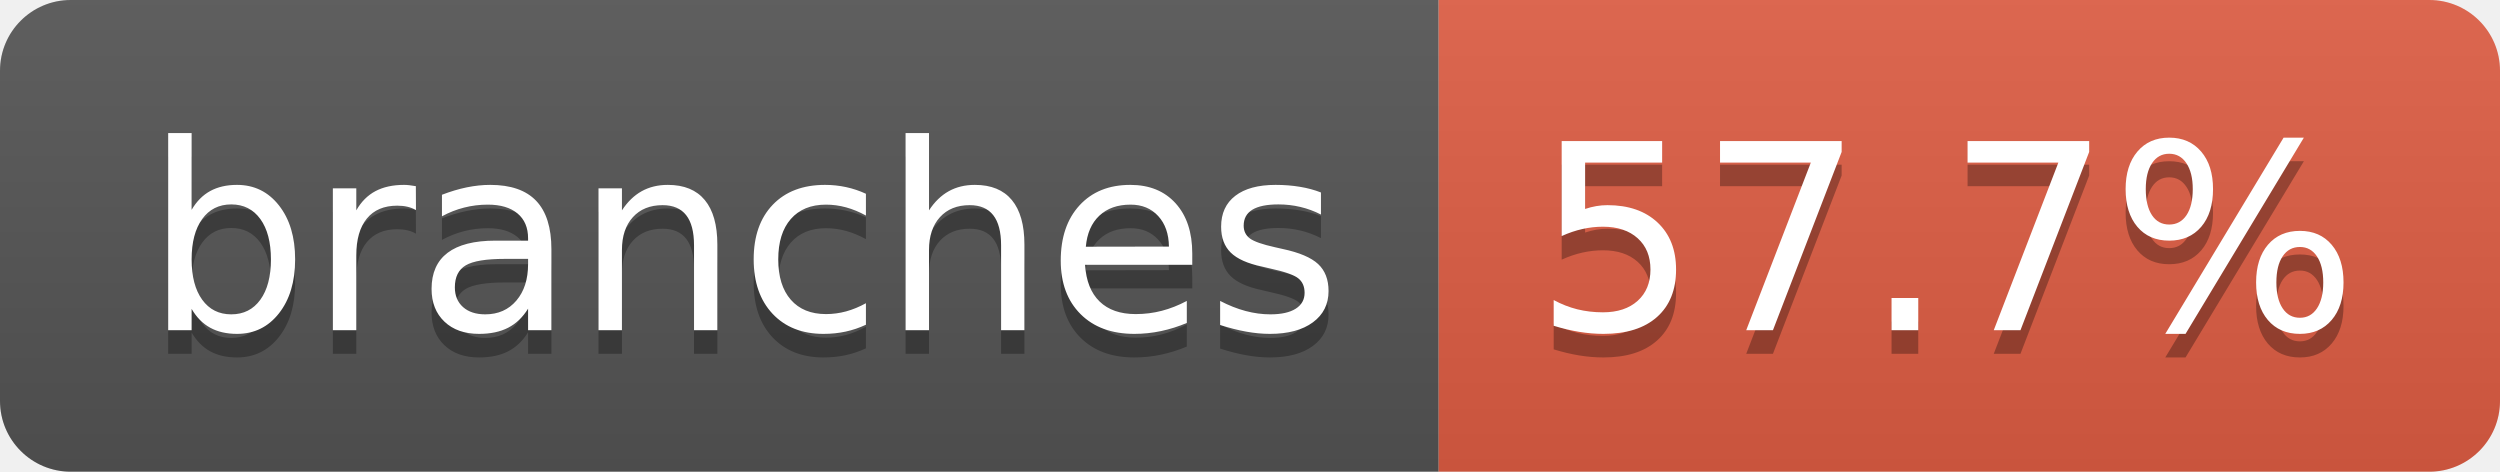
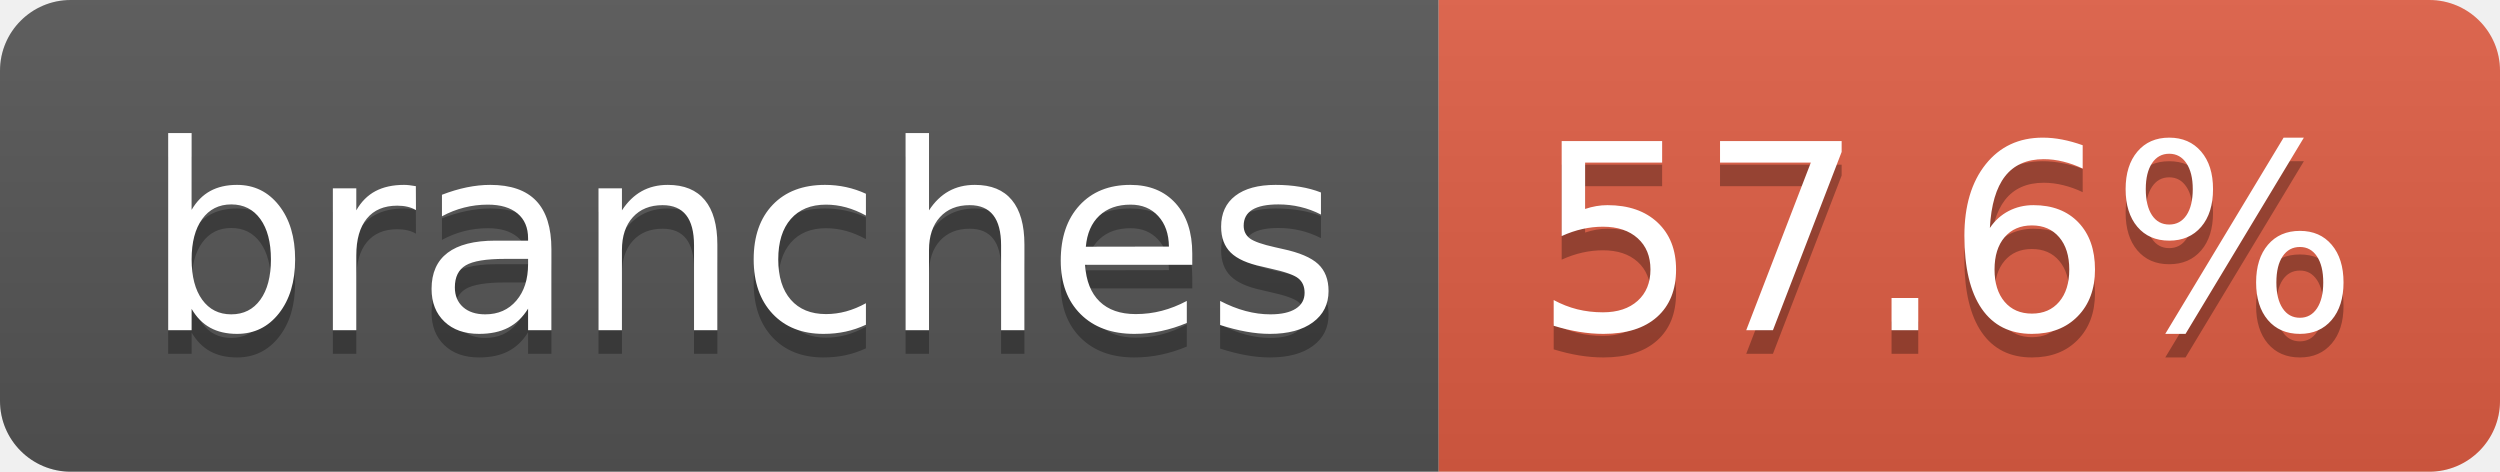
- <svg xmlns="http://www.w3.org/2000/svg" width="106" height="20" role="img" aria-label="branches: 57.7%">
+ <svg xmlns="http://www.w3.org/2000/svg" width="106" height="20" role="img" aria-label="branches: 57.6%">
  <linearGradient id="s" x2="0" y2="100%">
    <stop offset="0" stop-color="#bbb" stop-opacity=".1" />
    <stop offset="1" stop-opacity=".1" />
  </linearGradient>
  <clipPath id="r">
    <rect width="106" height="20" rx="3" fill="#fff" />
  </clipPath>
  <g clip-path="url(#r)">
    <rect width="61" height="20" fill="#555" />
    <rect x="61" width="45" height="20" fill="#e05d44" />
    <rect width="106" height="20" fill="url(#s)" />
  </g>
  <g fill="#fff" text-anchor="middle" font-family="Verdana,Geneva,DejaVu Sans,sans-serif" text-rendering="geometricPrecision" font-size="110">
    <text aria-hidden="true" x="315" y="150" fill="#010101" fill-opacity=".3" transform="scale(.1)" textLength="507">branches</text>
    <text x="315" y="140" transform="scale(.1)" fill="#fff" textLength="507">branches</text>
-     <text aria-hidden="true" x="825" y="150" fill="#010101" fill-opacity=".3" transform="scale(.1)" textLength="350">57.7%</text>
-     <text x="825" y="140" transform="scale(.1)" fill="#fff" textLength="350">57.7%</text>
+     <text aria-hidden="true" x="825" y="150" fill="#010101" fill-opacity=".3" transform="scale(.1)" textLength="350">57.6%</text>
+     <text x="825" y="140" transform="scale(.1)" fill="#fff" textLength="350">57.6%</text>
  </g>
</svg>
